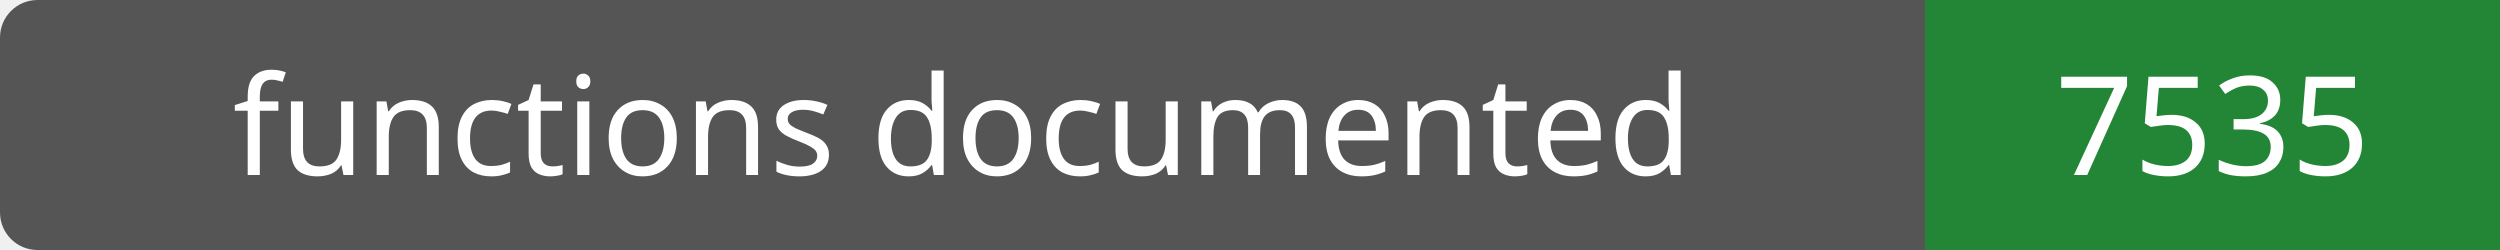
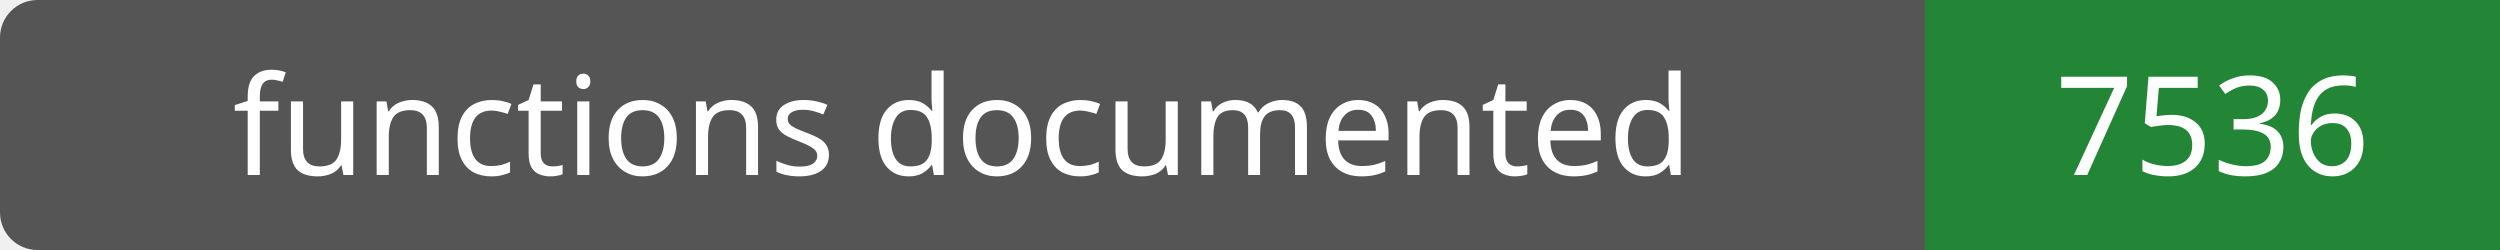
- <svg xmlns="http://www.w3.org/2000/svg" width="200" height="20" role="img" aria-label="functions documented: 7535">
+ <svg xmlns="http://www.w3.org/2000/svg" width="200" height="20" role="img" aria-label="functions documented: 7536">
  <rect width="200" height="20" rx="3" fill="#555" />
  <path fill="#238636" d="M154 0h46v20H154z" />
  <g fill="#fff" text-anchor="middle" font-family="Verdana,sans-serif" font-size="11">
    <text x="77.0" y="14">functions documented</text>
-     <text x="177.0" y="14">7535</text>
+     <text x="177.0" y="14">7536</text>
  </g>
</svg>
